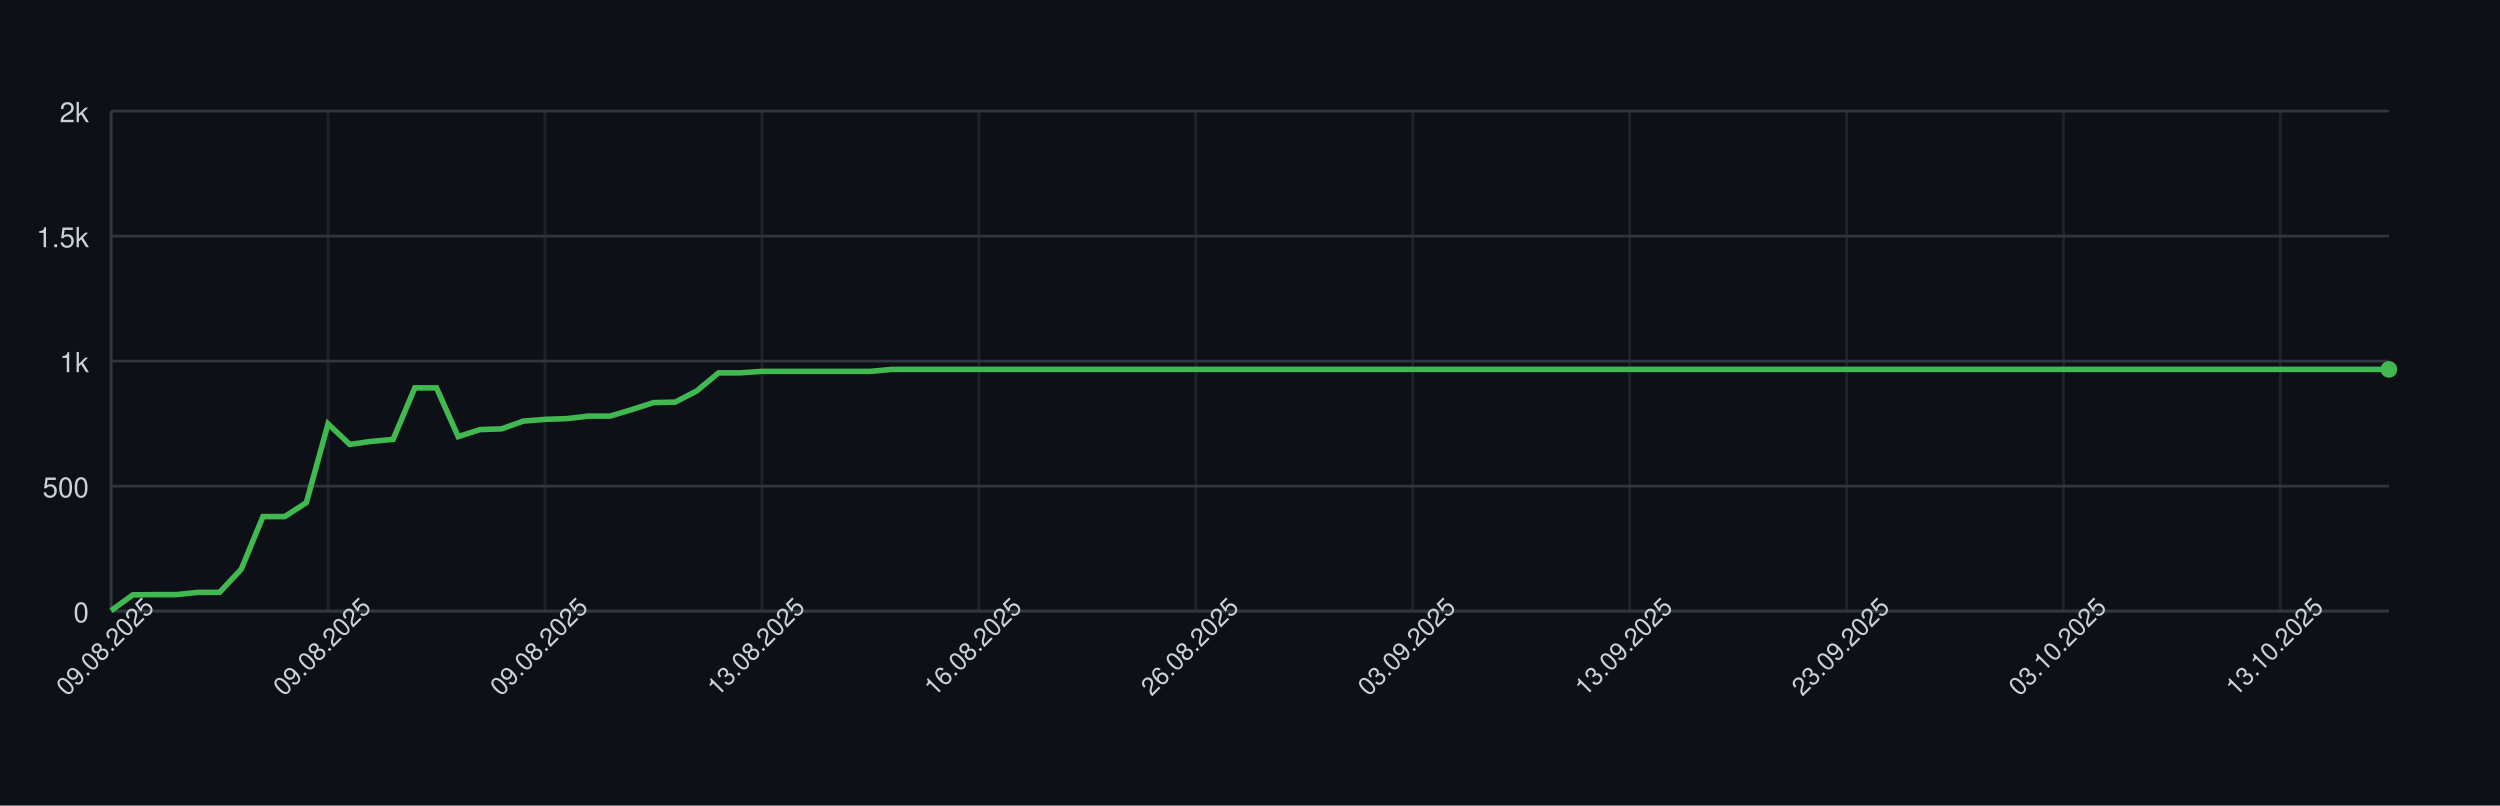
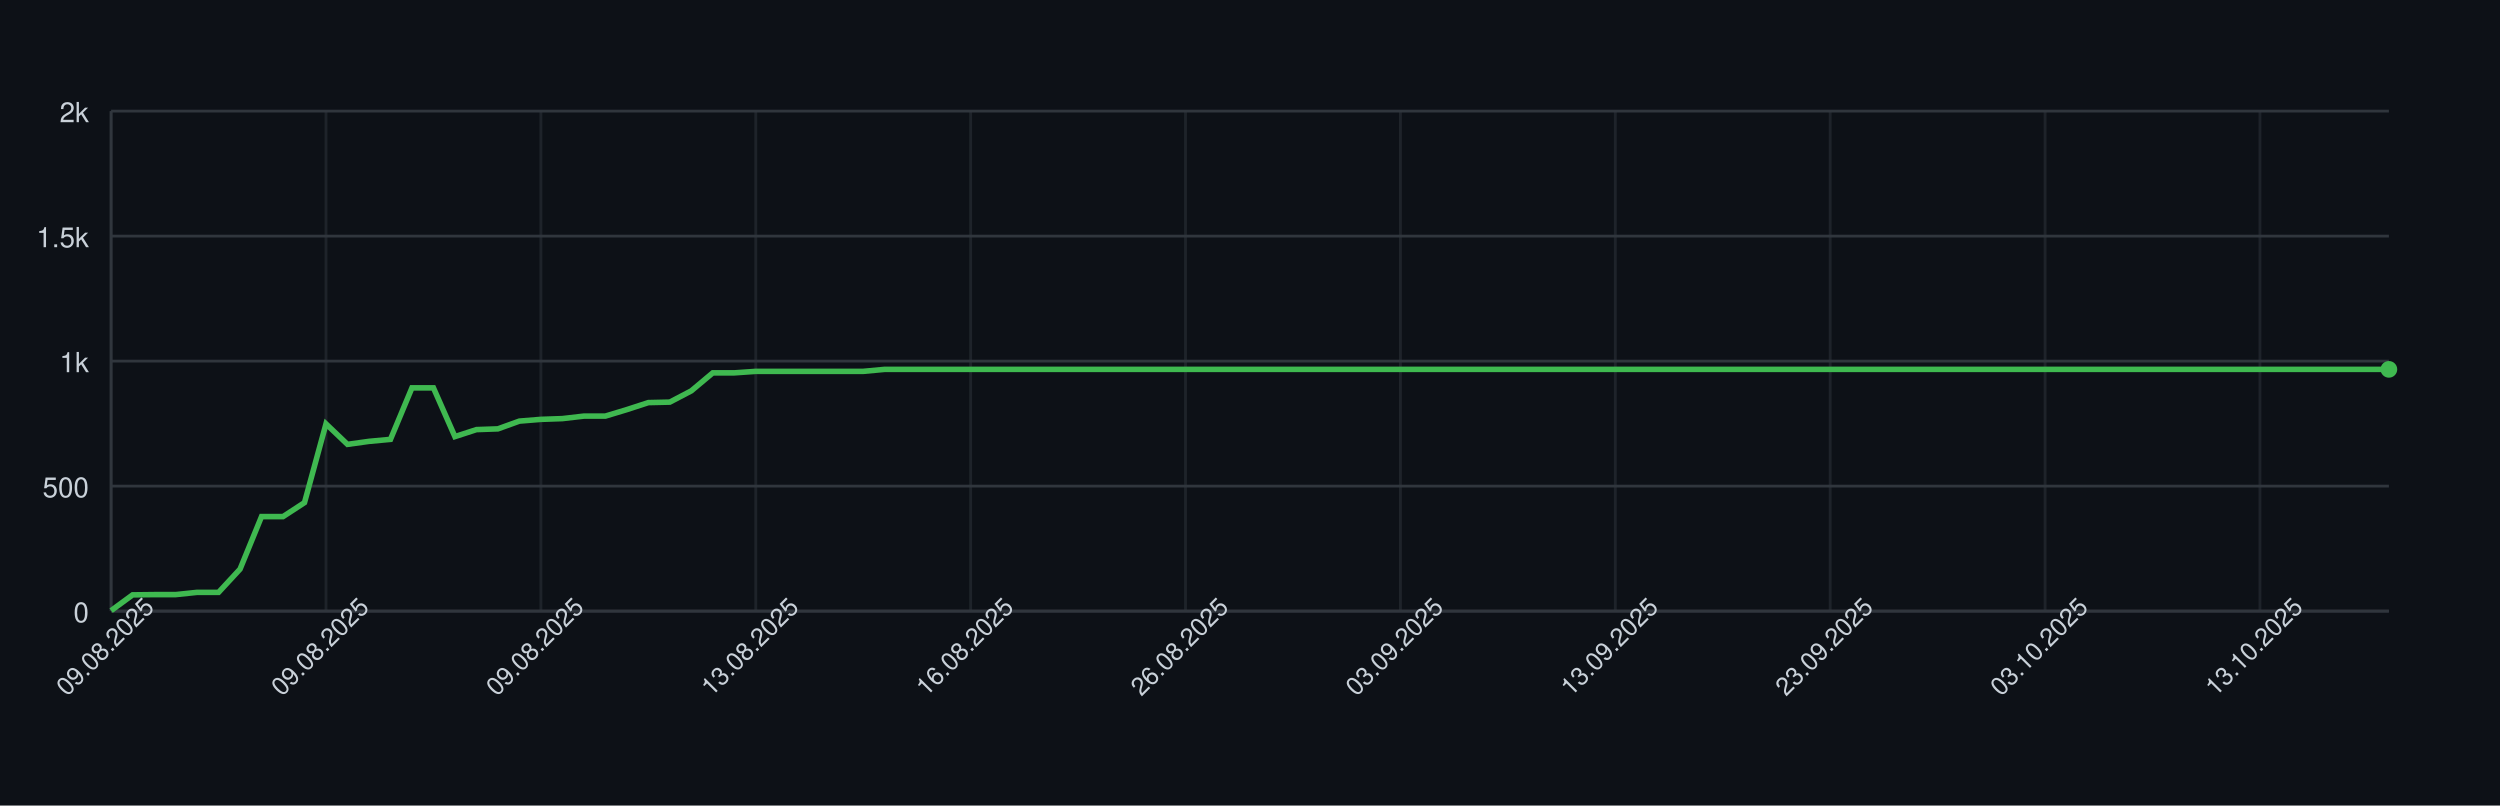
<svg xmlns="http://www.w3.org/2000/svg" width="900" height="290" style="font-family: -apple-system, BlinkMacSystemFont, 'Segoe UI', Helvetica, Arial, sans-serif;">
  <rect width="100%" height="100%" fill="#0d1117" />
  <g>
    <line x1="40" y1="220.00" x2="860" y2="220.00" stroke="#30363d" />
    <text x="32" y="224.00" font-size="10" fill="#c9d1d9" text-anchor="end">0</text>
    <line x1="40" y1="175.00" x2="860" y2="175.00" stroke="#30363d" />
    <text x="32" y="179.00" font-size="10" fill="#c9d1d9" text-anchor="end">500</text>
    <line x1="40" y1="130.00" x2="860" y2="130.00" stroke="#30363d" />
    <text x="32" y="134.00" font-size="10" fill="#c9d1d9" text-anchor="end">1k</text>
    <line x1="40" y1="85.00" x2="860" y2="85.00" stroke="#30363d" />
    <text x="32" y="89.00" font-size="10" fill="#c9d1d9" text-anchor="end">1.5k</text>
    <line x1="40" y1="40.00" x2="860" y2="40.00" stroke="#30363d" />
    <text x="32" y="44.00" font-size="10" fill="#c9d1d9" text-anchor="end">2k</text>
    <line x1="40.00" y1="40" x2="40.00" y2="220" stroke="#30363d" opacity="0.5" />
-     <line x1="118.10" y1="40" x2="118.10" y2="220" stroke="#30363d" opacity="0.5" />
-     <line x1="196.19" y1="40" x2="196.19" y2="220" stroke="#30363d" opacity="0.5" />
-     <line x1="274.29" y1="40" x2="274.29" y2="220" stroke="#30363d" opacity="0.5" />
-     <line x1="352.38" y1="40" x2="352.38" y2="220" stroke="#30363d" opacity="0.5" />
-     <line x1="430.48" y1="40" x2="430.48" y2="220" stroke="#30363d" opacity="0.5" />
-     <line x1="508.57" y1="40" x2="508.57" y2="220" stroke="#30363d" opacity="0.5" />
-     <line x1="586.67" y1="40" x2="586.67" y2="220" stroke="#30363d" opacity="0.5" />
-     <line x1="664.76" y1="40" x2="664.76" y2="220" stroke="#30363d" opacity="0.5" />
-     <line x1="742.86" y1="40" x2="742.86" y2="220" stroke="#30363d" opacity="0.5" />
-     <line x1="820.95" y1="40" x2="820.95" y2="220" stroke="#30363d" opacity="0.5" />
+     <line x1="117.36" y1="40" x2="117.36" y2="220" stroke="#30363d" opacity="0.5" />
+     <line x1="194.72" y1="40" x2="194.72" y2="220" stroke="#30363d" opacity="0.5" />
+     <line x1="272.08" y1="40" x2="272.08" y2="220" stroke="#30363d" opacity="0.5" />
+     <line x1="349.43" y1="40" x2="349.43" y2="220" stroke="#30363d" opacity="0.5" />
+     <line x1="426.79" y1="40" x2="426.79" y2="220" stroke="#30363d" opacity="0.5" />
+     <line x1="504.15" y1="40" x2="504.15" y2="220" stroke="#30363d" opacity="0.5" />
+     <line x1="581.51" y1="40" x2="581.51" y2="220" stroke="#30363d" opacity="0.5" />
+     <line x1="658.87" y1="40" x2="658.87" y2="220" stroke="#30363d" opacity="0.5" />
+     <line x1="736.23" y1="40" x2="736.23" y2="220" stroke="#30363d" opacity="0.5" />
+     <line x1="813.58" y1="40" x2="813.58" y2="220" stroke="#30363d" opacity="0.5" />
    <line x1="40" y1="220" x2="860" y2="220" stroke="#30363d" />
    <line x1="40" y1="40" x2="40" y2="220" stroke="#30363d" />
-     <path d="M 40.00 219.82 L 47.81 214.15 L 55.62 214.06 L 63.43 214.06 L 71.24 213.25 L 79.05 213.25 L 86.86 204.88 L 94.67 185.98 L 102.48 185.98 L 110.29 180.94 L 118.10 152.59 L 125.90 159.97 L 133.71 158.89 L 141.52 158.17 L 149.33 139.63 L 157.14 139.63 L 164.95 157.18 L 172.76 154.66 L 180.57 154.39 L 188.38 151.60 L 196.19 150.97 L 204.00 150.70 L 211.81 149.80 L 219.62 149.80 L 227.43 147.46 L 235.24 144.94 L 243.05 144.76 L 250.86 140.71 L 258.67 134.23 L 266.48 134.23 L 274.29 133.69 L 282.10 133.69 L 289.90 133.69 L 297.71 133.69 L 305.52 133.69 L 313.33 133.69 L 321.14 132.97 L 328.95 132.97 L 336.76 132.97 L 344.57 132.97 L 352.38 132.97 L 360.19 132.97 L 368.00 132.97 L 375.81 132.97 L 383.62 132.97 L 391.43 132.97 L 399.24 132.97 L 407.05 132.97 L 414.86 132.97 L 422.67 132.97 L 430.48 132.97 L 438.29 132.97 L 446.10 132.97 L 453.90 132.97 L 461.71 132.97 L 469.52 132.97 L 477.33 132.97 L 485.14 132.97 L 492.95 132.97 L 500.76 132.97 L 508.57 132.97 L 516.38 132.97 L 524.19 132.97 L 532.00 132.97 L 539.81 132.97 L 547.62 132.97 L 555.43 132.97 L 563.24 132.97 L 571.05 132.97 L 578.86 132.97 L 586.67 132.97 L 594.48 132.97 L 602.29 132.97 L 610.10 132.97 L 617.90 132.97 L 625.71 132.97 L 633.52 132.97 L 641.33 132.97 L 649.14 132.97 L 656.95 132.97 L 664.76 132.97 L 672.57 132.97 L 680.38 132.97 L 688.19 132.97 L 696.00 132.97 L 703.81 132.97 L 711.62 132.97 L 719.43 132.97 L 727.24 132.97 L 735.05 132.97 L 742.86 132.97 L 750.67 132.97 L 758.48 132.97 L 766.29 132.97 L 774.10 132.97 L 781.90 132.97 L 789.71 132.97 L 797.52 132.97 L 805.33 132.97 L 813.14 132.97 L 820.95 132.97 L 828.76 132.97 L 836.57 132.97 L 844.38 132.97 L 852.19 132.97 L 860.00 132.97" fill="none" stroke="#3fb950" stroke-width="2" />
+     <path d="M 40.00 219.82 L 47.74 214.15 L 55.47 214.06 L 63.21 214.06 L 70.94 213.25 L 78.68 213.25 L 86.42 204.88 L 94.15 185.98 L 101.89 185.98 L 109.62 180.94 L 117.36 152.59 L 125.09 159.97 L 132.83 158.89 L 140.57 158.17 L 148.30 139.63 L 156.04 139.63 L 163.77 157.18 L 171.51 154.66 L 179.25 154.39 L 186.98 151.60 L 194.72 150.97 L 202.45 150.70 L 210.19 149.80 L 217.92 149.80 L 225.66 147.46 L 233.40 144.94 L 241.13 144.76 L 248.87 140.71 L 256.60 134.23 L 264.34 134.23 L 272.08 133.69 L 279.81 133.69 L 287.55 133.69 L 295.28 133.69 L 303.02 133.69 L 310.75 133.69 L 318.49 132.97 L 326.23 132.97 L 333.96 132.97 L 341.70 132.97 L 349.43 132.97 L 357.17 132.97 L 364.91 132.97 L 372.64 132.97 L 380.38 132.97 L 388.11 132.97 L 395.85 132.97 L 403.58 132.97 L 411.32 132.97 L 419.06 132.97 L 426.79 132.97 L 434.53 132.97 L 442.26 132.97 L 450.00 132.97 L 457.74 132.97 L 465.47 132.97 L 473.21 132.97 L 480.94 132.97 L 488.68 132.97 L 496.42 132.97 L 504.15 132.97 L 511.89 132.97 L 519.62 132.97 L 527.36 132.97 L 535.09 132.97 L 542.83 132.97 L 550.57 132.97 L 558.30 132.97 L 566.04 132.97 L 573.77 132.97 L 581.51 132.97 L 589.25 132.97 L 596.98 132.97 L 604.72 132.97 L 612.45 132.97 L 620.19 132.97 L 627.92 132.97 L 635.66 132.97 L 643.40 132.97 L 651.13 132.97 L 658.87 132.97 L 666.60 132.97 L 674.34 132.97 L 682.08 132.97 L 689.81 132.97 L 697.55 132.97 L 705.28 132.97 L 713.02 132.97 L 720.75 132.97 L 728.49 132.97 L 736.23 132.97 L 743.96 132.97 L 751.70 132.97 L 759.43 132.97 L 767.17 132.97 L 774.91 132.97 L 782.64 132.97 L 790.38 132.97 L 798.11 132.97 L 805.85 132.97 L 813.58 132.97 L 821.32 132.97 L 829.06 132.97 L 836.79 132.97 L 844.53 132.97 L 852.26 132.97 L 860.00 132.97" fill="none" stroke="#3fb950" stroke-width="2" />
    <circle cx="860.00" cy="132.97" r="3" fill="#3fb950" />
    <text x="40.00" y="235.00" font-size="9" fill="#c9d1d9" text-anchor="middle" transform="rotate(-45 40.00 235.00)">09.08.2025</text>
-     <text x="118.10" y="235.00" font-size="9" fill="#c9d1d9" text-anchor="middle" transform="rotate(-45 118.10 235.00)">09.08.2025</text>
-     <text x="196.19" y="235.00" font-size="9" fill="#c9d1d9" text-anchor="middle" transform="rotate(-45 196.19 235.00)">09.08.2025</text>
-     <text x="274.29" y="235.00" font-size="9" fill="#c9d1d9" text-anchor="middle" transform="rotate(-45 274.29 235.00)">13.08.2025</text>
-     <text x="352.38" y="235.00" font-size="9" fill="#c9d1d9" text-anchor="middle" transform="rotate(-45 352.38 235.00)">16.08.2025</text>
-     <text x="430.48" y="235.00" font-size="9" fill="#c9d1d9" text-anchor="middle" transform="rotate(-45 430.48 235.00)">26.08.2025</text>
-     <text x="508.57" y="235.00" font-size="9" fill="#c9d1d9" text-anchor="middle" transform="rotate(-45 508.57 235.00)">03.09.2025</text>
-     <text x="586.67" y="235.00" font-size="9" fill="#c9d1d9" text-anchor="middle" transform="rotate(-45 586.67 235.00)">13.09.2025</text>
-     <text x="664.76" y="235.00" font-size="9" fill="#c9d1d9" text-anchor="middle" transform="rotate(-45 664.76 235.00)">23.09.2025</text>
-     <text x="742.86" y="235.00" font-size="9" fill="#c9d1d9" text-anchor="middle" transform="rotate(-45 742.86 235.00)">03.10.2025</text>
-     <text x="820.95" y="235.00" font-size="9" fill="#c9d1d9" text-anchor="middle" transform="rotate(-45 820.95 235.00)">13.10.2025</text>
+     <text x="117.36" y="235.00" font-size="9" fill="#c9d1d9" text-anchor="middle" transform="rotate(-45 117.36 235.00)">09.08.2025</text>
+     <text x="194.72" y="235.00" font-size="9" fill="#c9d1d9" text-anchor="middle" transform="rotate(-45 194.72 235.00)">09.08.2025</text>
+     <text x="272.08" y="235.00" font-size="9" fill="#c9d1d9" text-anchor="middle" transform="rotate(-45 272.08 235.00)">13.08.2025</text>
+     <text x="349.43" y="235.00" font-size="9" fill="#c9d1d9" text-anchor="middle" transform="rotate(-45 349.43 235.00)">16.08.2025</text>
+     <text x="426.79" y="235.00" font-size="9" fill="#c9d1d9" text-anchor="middle" transform="rotate(-45 426.79 235.00)">26.08.2025</text>
+     <text x="504.15" y="235.00" font-size="9" fill="#c9d1d9" text-anchor="middle" transform="rotate(-45 504.15 235.00)">03.09.2025</text>
+     <text x="581.51" y="235.00" font-size="9" fill="#c9d1d9" text-anchor="middle" transform="rotate(-45 581.51 235.00)">13.09.2025</text>
+     <text x="658.87" y="235.00" font-size="9" fill="#c9d1d9" text-anchor="middle" transform="rotate(-45 658.87 235.00)">23.09.2025</text>
+     <text x="736.23" y="235.00" font-size="9" fill="#c9d1d9" text-anchor="middle" transform="rotate(-45 736.23 235.00)">03.10.2025</text>
+     <text x="813.58" y="235.00" font-size="9" fill="#c9d1d9" text-anchor="middle" transform="rotate(-45 813.58 235.00)">13.10.2025</text>
  </g>
</svg>
